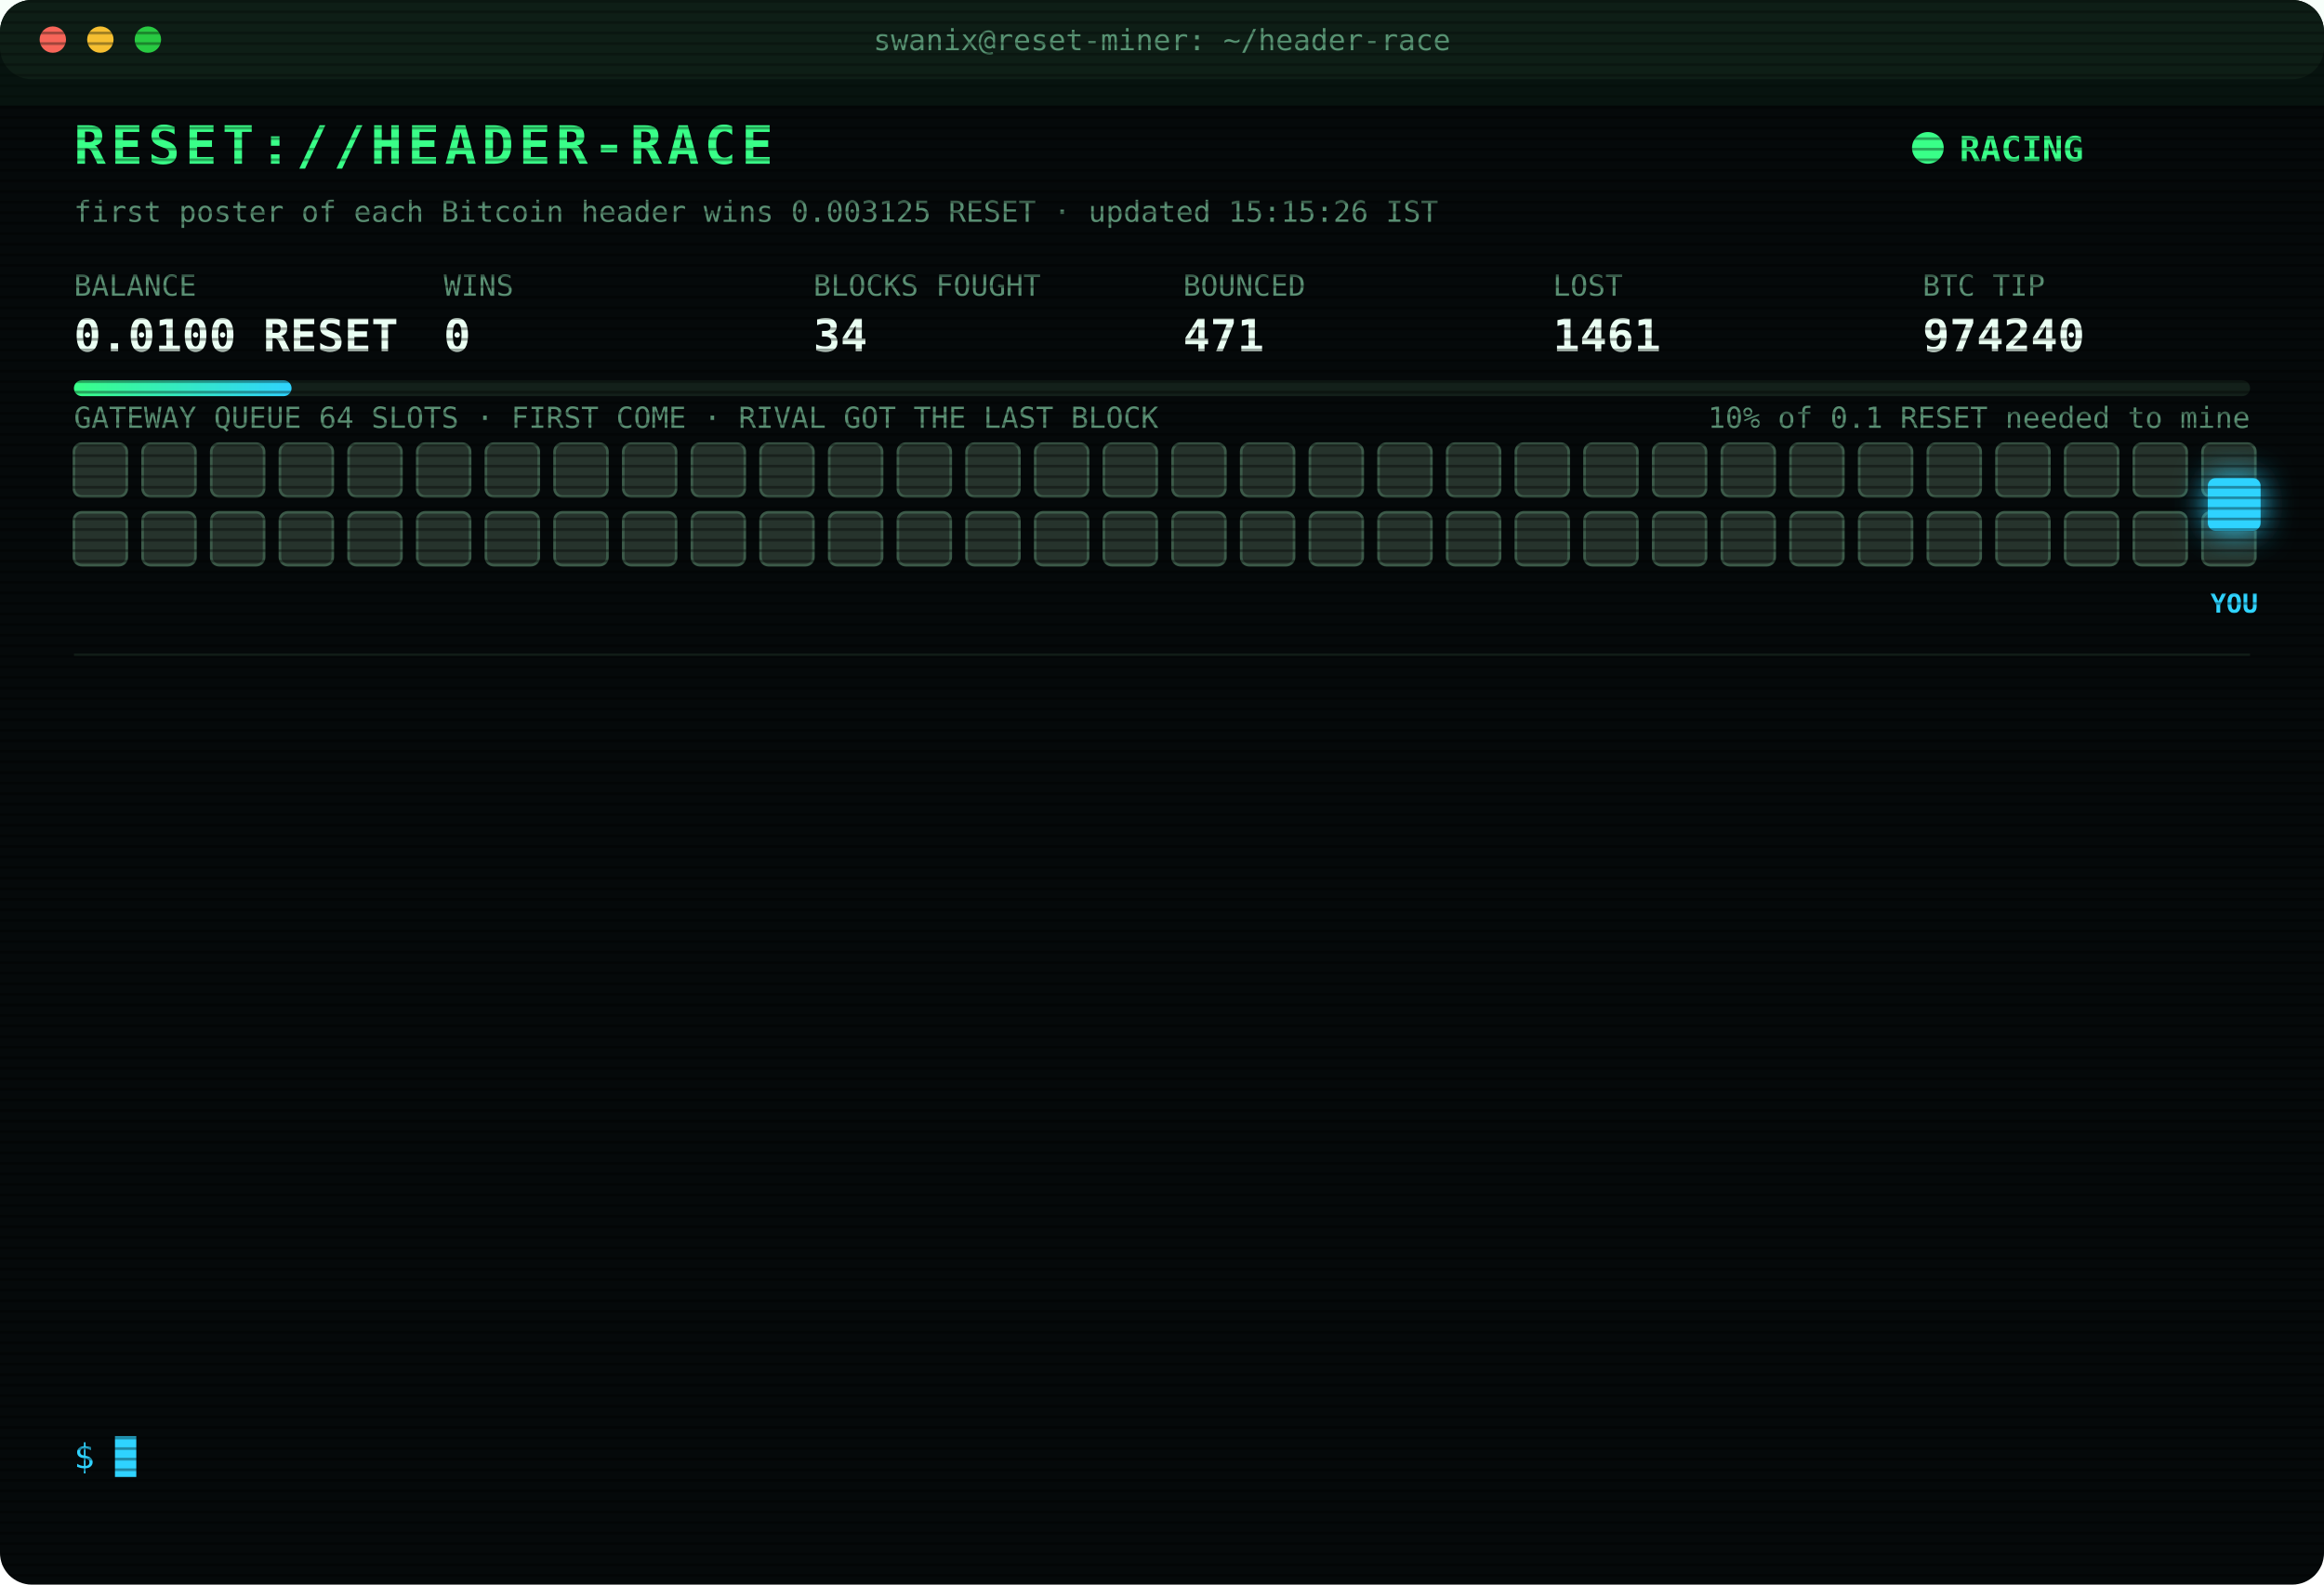
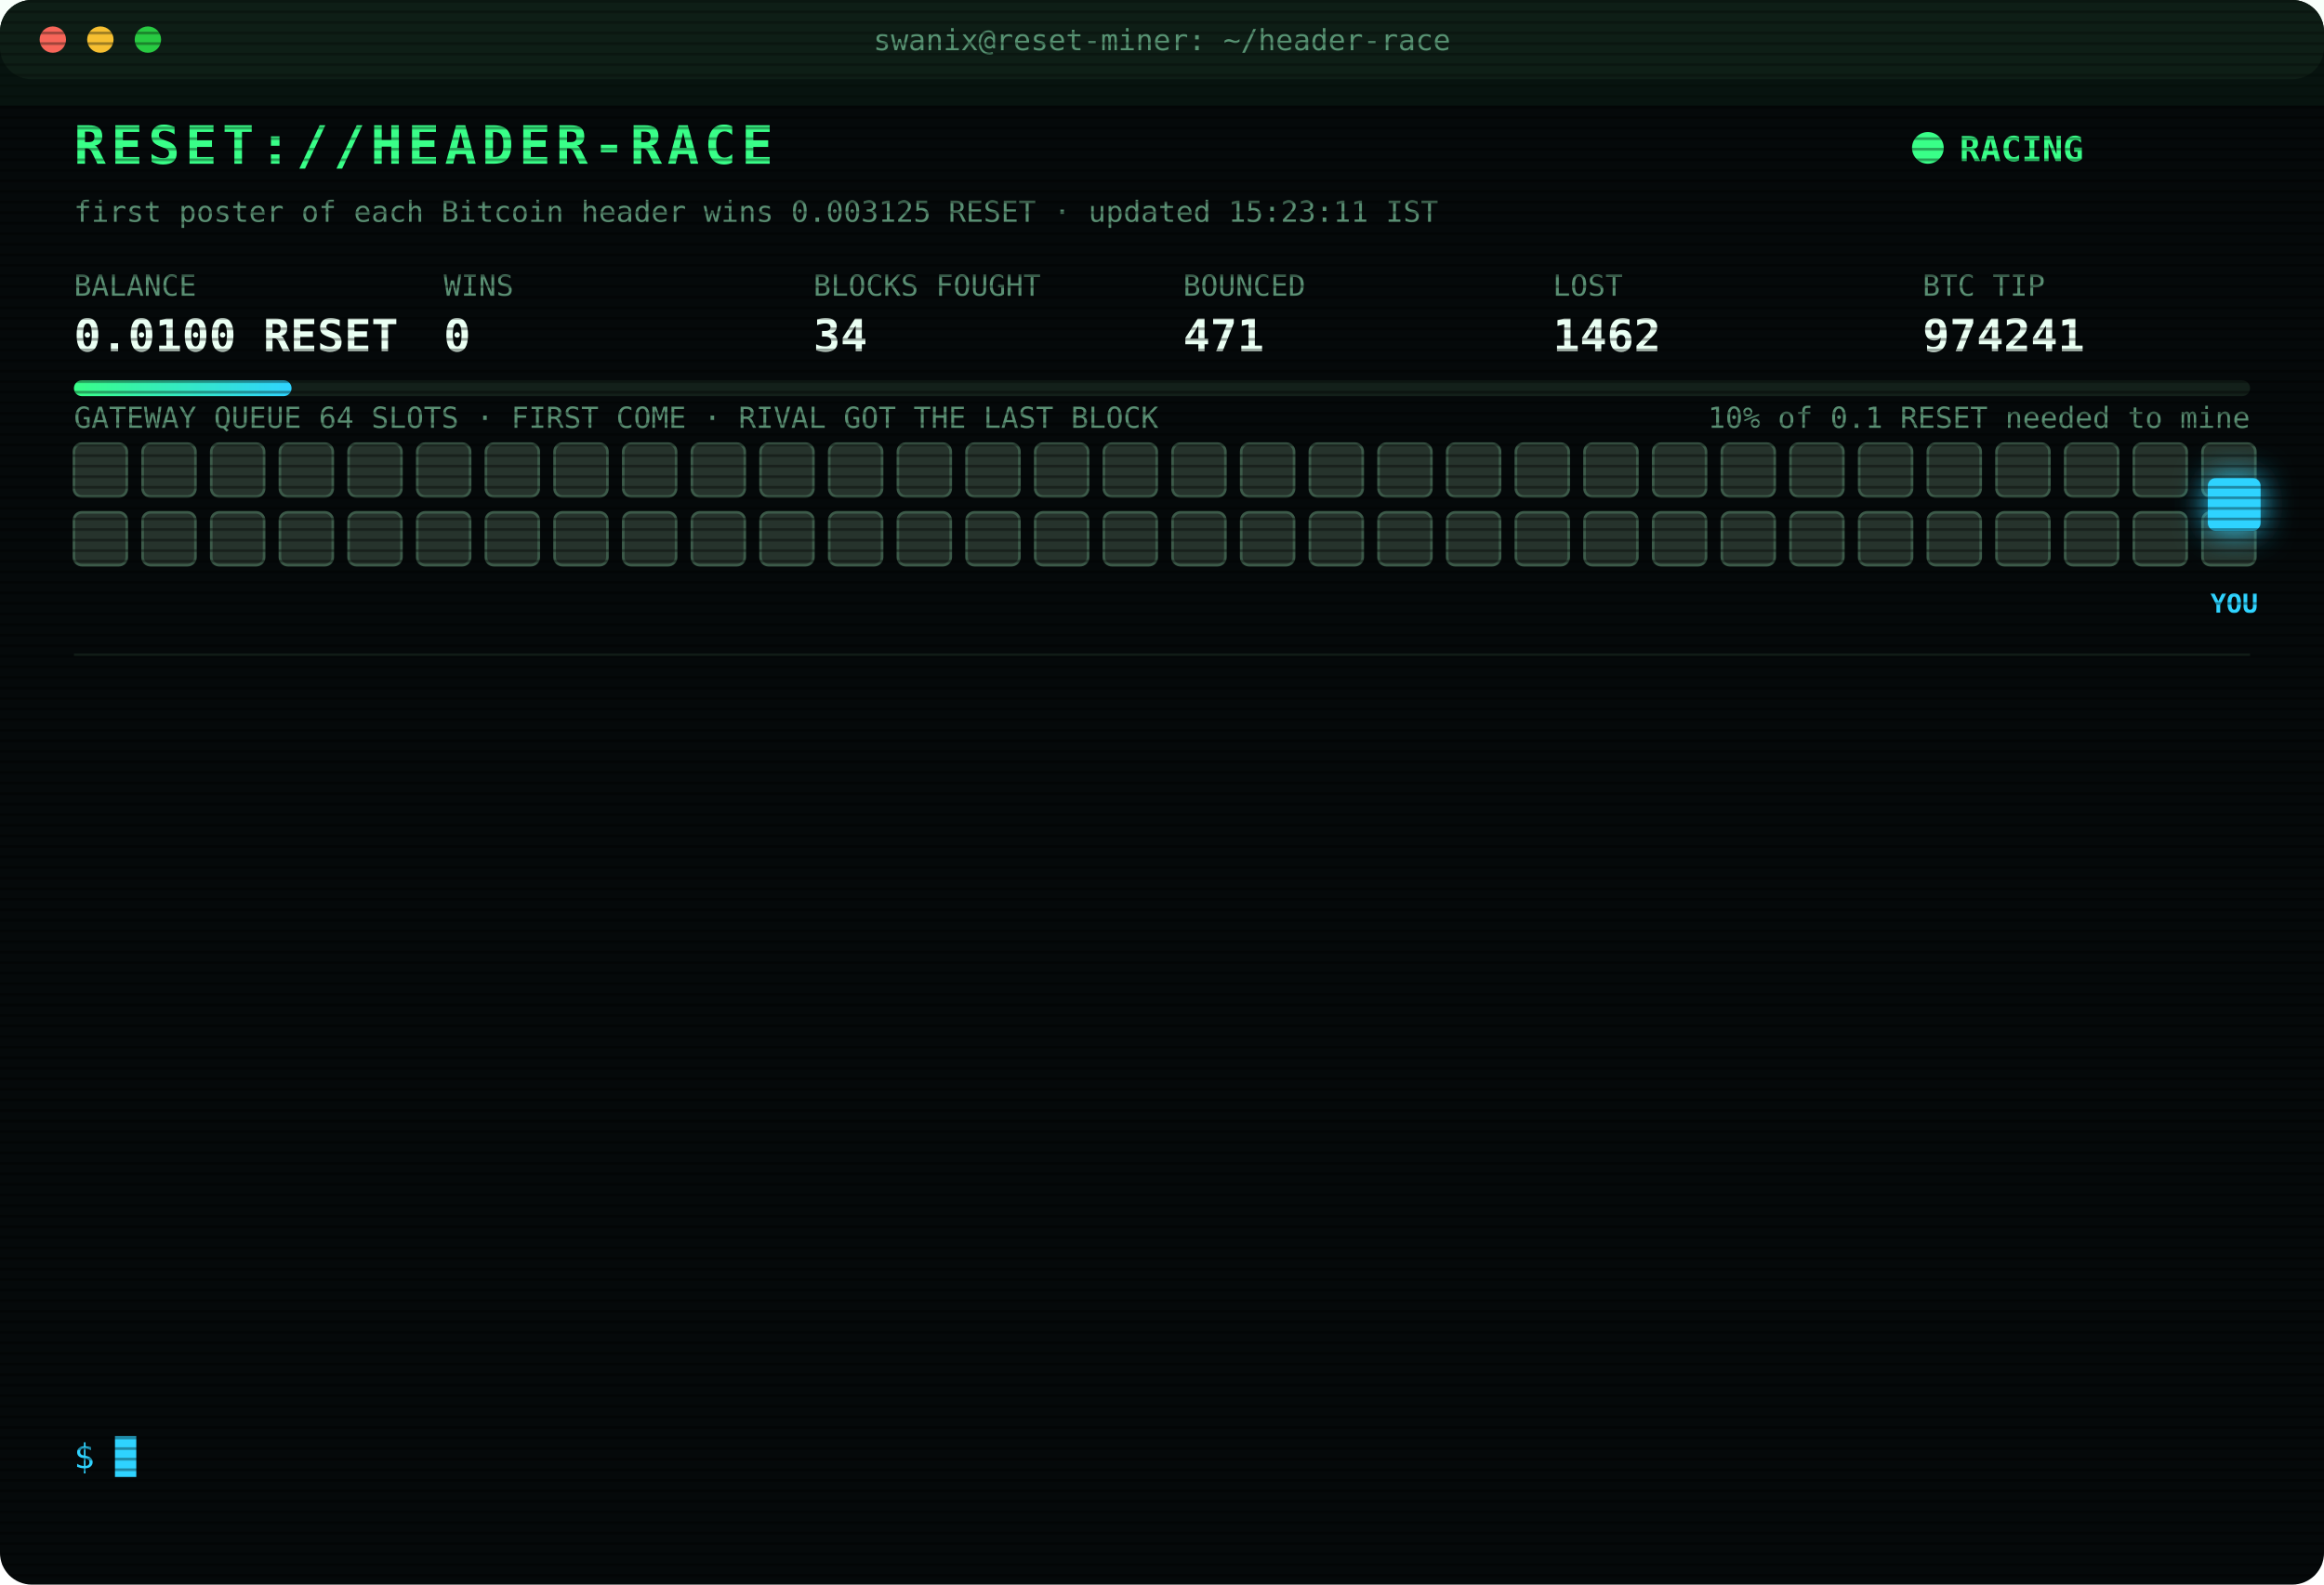
<svg xmlns="http://www.w3.org/2000/svg" width="880" height="600" viewBox="0 0 880 600" font-family="ui-monospace,SFMono-Regular,Menlo,Consolas,monospace">
  <style>
text{font-size:13px;fill:#7CFFB2}
.title{font-size:20px;font-weight:700;fill:#39FF88;letter-spacing:2px;animation:glitch 3s infinite steps(1)}
.sub{fill:#2fd3ff}.k{fill:#5a8f73;font-size:11px}.v{font-size:17px;font-weight:700;fill:#eafff3}
.ts{fill:#3f6b56}.boot{fill:#2fd3ff}.dim{fill:#5a8f73}.bad{fill:#ff4d6d}.warn{fill:#ffd23f}.mag{fill:#ff5cf0}.win{fill:#39FF88;font-weight:700}
.tag{font-size:10px;fill:#2fd3ff;font-weight:700}
.rival{fill:#26332c;stroke:#3c5a49;animation:jam 1.2s infinite alternate}
.idle{fill:#141c18;stroke:#22302a;animation:breathe 4s infinite}
.me{fill:#2fd3ff;filter:drop-shadow(0 0 6px #2fd3ff)}
.hover{animation:nudge 1.1s infinite ease-in-out}.bounce{animation:kick 1.4s infinite}
.ln{opacity:0;animation:in .4s forwards}
.cur{animation:blink 1s infinite steps(1)}
.scan{animation:scan 6s infinite linear}
.led{animation:blink 1.4s infinite}
@keyframes in{from{opacity:0;transform:translateX(-6px)}to{opacity:1;transform:none}}
@keyframes blink{50%{opacity:0}}
@keyframes jam{to{fill:#33463b}}
@keyframes breathe{50%{opacity:.4}}
@keyframes nudge{50%{transform:translateX(-10px)}}
@keyframes kick{0%,100%{transform:none}30%{transform:translateX(-14px)}55%{transform:translateX(10px) translateY(-6px)}}
@keyframes glitch{0%,92%{transform:none}93%{transform:translateX(2px);fill:#ff4d6d}95%{transform:translateX(-2px);fill:#2fd3ff}97%{transform:none}}
@keyframes scan{from{transform:translateY(-40px)}to{transform:translateY(600px)}}
</style>
  <defs>
    <pattern id="sl" width="4" height="4" patternUnits="userSpaceOnUse">
      <rect width="4" height="1" fill="#000" opacity=".35" />
    </pattern>
    <linearGradient id="bar">
      <stop offset="0" stop-color="#39FF88" />
      <stop offset="1" stop-color="#2fd3ff" />
    </linearGradient>
  </defs>
  <rect width="880" height="600" rx="12" fill="#05090a" />
  <rect width="880" height="30" rx="12" fill="#0d1512" />
  <circle cx="20" cy="15" r="5" fill="#ff5f57" />
  <circle cx="38" cy="15" r="5" fill="#febc2e" />
  <circle cx="56" cy="15" r="5" fill="#28c840" />
  <text x="440" y="19" text-anchor="middle" class="k">swanix@reset-miner: ~/header-race</text>
  <text x="28" y="62" class="title">RESET://HEADER-RACE</text>
  <circle class="led" cx="730" cy="56" r="6" fill="#39FF88" />
  <text x="742" y="61" class="win">RACING</text>
-   <text x="28" y="84" class="k">first poster of each Bitcoin header wins 0.003125 RESET · updated 15:15:26 IST</text>
+   <text x="28" y="84" class="k">first poster of each Bitcoin header wins 0.003125 RESET · updated 15:23:11 IST</text>
  <text x="28" y="112" class="k">BALANCE</text>
  <text x="28" y="133" class="v">0.0100 RESET</text>
  <text x="168" y="112" class="k">WINS</text>
  <text x="168" y="133" class="v">0</text>
  <text x="308" y="112" class="k">BLOCKS FOUGHT</text>
  <text x="308" y="133" class="v">34</text>
  <text x="448" y="112" class="k">BOUNCED</text>
  <text x="448" y="133" class="v">471</text>
  <text x="588" y="112" class="k">LOST</text>
-   <text x="588" y="133" class="v">1461</text>
+   <text x="588" y="133" class="v">1462</text>
  <text x="728" y="112" class="k">BTC TIP</text>
-   <text x="728" y="133" class="v">974240</text>
+   <text x="728" y="133" class="v">974241</text>
  <rect x="28" y="144" width="824" height="6" rx="3" fill="#13201a" />
  <rect x="28" y="144" width="82.4" height="6" rx="3" fill="url(#bar)" />
  <text x="852" y="162" text-anchor="end" class="k">10% of 0.1 RESET needed to mine</text>
  <text x="28" y="162" class="k">GATEWAY QUEUE 64 SLOTS · FIRST COME · RIVAL GOT THE LAST BLOCK</text>
  <rect class="rival" x="28" y="168" width="20" height="20" rx="3" style="animation-delay:0.00s" />
  <rect class="rival" x="54" y="168" width="20" height="20" rx="3" style="animation-delay:0.05s" />
  <rect class="rival" x="80" y="168" width="20" height="20" rx="3" style="animation-delay:0.10s" />
  <rect class="rival" x="106" y="168" width="20" height="20" rx="3" style="animation-delay:0.15s" />
  <rect class="rival" x="132" y="168" width="20" height="20" rx="3" style="animation-delay:0.20s" />
  <rect class="rival" x="158" y="168" width="20" height="20" rx="3" style="animation-delay:0.25s" />
  <rect class="rival" x="184" y="168" width="20" height="20" rx="3" style="animation-delay:0.30s" />
  <rect class="rival" x="210" y="168" width="20" height="20" rx="3" style="animation-delay:0.35s" />
  <rect class="rival" x="236" y="168" width="20" height="20" rx="3" style="animation-delay:0.40s" />
  <rect class="rival" x="262" y="168" width="20" height="20" rx="3" style="animation-delay:0.45s" />
  <rect class="rival" x="288" y="168" width="20" height="20" rx="3" style="animation-delay:0.50s" />
  <rect class="rival" x="314" y="168" width="20" height="20" rx="3" style="animation-delay:0.55s" />
  <rect class="rival" x="340" y="168" width="20" height="20" rx="3" style="animation-delay:0.60s" />
  <rect class="rival" x="366" y="168" width="20" height="20" rx="3" style="animation-delay:0.65s" />
  <rect class="rival" x="392" y="168" width="20" height="20" rx="3" style="animation-delay:0.70s" />
  <rect class="rival" x="418" y="168" width="20" height="20" rx="3" style="animation-delay:0.75s" />
  <rect class="rival" x="444" y="168" width="20" height="20" rx="3" style="animation-delay:0.80s" />
  <rect class="rival" x="470" y="168" width="20" height="20" rx="3" style="animation-delay:0.85s" />
  <rect class="rival" x="496" y="168" width="20" height="20" rx="3" style="animation-delay:0.90s" />
  <rect class="rival" x="522" y="168" width="20" height="20" rx="3" style="animation-delay:0.95s" />
  <rect class="rival" x="548" y="168" width="20" height="20" rx="3" style="animation-delay:1.00s" />
  <rect class="rival" x="574" y="168" width="20" height="20" rx="3" style="animation-delay:1.05s" />
  <rect class="rival" x="600" y="168" width="20" height="20" rx="3" style="animation-delay:1.10s" />
  <rect class="rival" x="626" y="168" width="20" height="20" rx="3" style="animation-delay:1.15s" />
  <rect class="rival" x="652" y="168" width="20" height="20" rx="3" style="animation-delay:1.20s" />
  <rect class="rival" x="678" y="168" width="20" height="20" rx="3" style="animation-delay:1.25s" />
  <rect class="rival" x="704" y="168" width="20" height="20" rx="3" style="animation-delay:1.30s" />
  <rect class="rival" x="730" y="168" width="20" height="20" rx="3" style="animation-delay:1.35s" />
  <rect class="rival" x="756" y="168" width="20" height="20" rx="3" style="animation-delay:1.40s" />
  <rect class="rival" x="782" y="168" width="20" height="20" rx="3" style="animation-delay:1.45s" />
  <rect class="rival" x="808" y="168" width="20" height="20" rx="3" style="animation-delay:1.50s" />
  <rect class="rival" x="834" y="168" width="20" height="20" rx="3" style="animation-delay:1.55s" />
  <rect class="rival" x="28" y="194" width="20" height="20" rx="3" style="animation-delay:1.60s" />
  <rect class="rival" x="54" y="194" width="20" height="20" rx="3" style="animation-delay:1.65s" />
  <rect class="rival" x="80" y="194" width="20" height="20" rx="3" style="animation-delay:1.70s" />
  <rect class="rival" x="106" y="194" width="20" height="20" rx="3" style="animation-delay:1.75s" />
  <rect class="rival" x="132" y="194" width="20" height="20" rx="3" style="animation-delay:1.80s" />
  <rect class="rival" x="158" y="194" width="20" height="20" rx="3" style="animation-delay:1.85s" />
  <rect class="rival" x="184" y="194" width="20" height="20" rx="3" style="animation-delay:1.90s" />
  <rect class="rival" x="210" y="194" width="20" height="20" rx="3" style="animation-delay:1.95s" />
  <rect class="rival" x="236" y="194" width="20" height="20" rx="3" style="animation-delay:2.00s" />
  <rect class="rival" x="262" y="194" width="20" height="20" rx="3" style="animation-delay:2.05s" />
  <rect class="rival" x="288" y="194" width="20" height="20" rx="3" style="animation-delay:2.10s" />
  <rect class="rival" x="314" y="194" width="20" height="20" rx="3" style="animation-delay:2.15s" />
  <rect class="rival" x="340" y="194" width="20" height="20" rx="3" style="animation-delay:2.20s" />
  <rect class="rival" x="366" y="194" width="20" height="20" rx="3" style="animation-delay:2.25s" />
  <rect class="rival" x="392" y="194" width="20" height="20" rx="3" style="animation-delay:2.30s" />
  <rect class="rival" x="418" y="194" width="20" height="20" rx="3" style="animation-delay:2.35s" />
  <rect class="rival" x="444" y="194" width="20" height="20" rx="3" style="animation-delay:2.40s" />
  <rect class="rival" x="470" y="194" width="20" height="20" rx="3" style="animation-delay:2.45s" />
  <rect class="rival" x="496" y="194" width="20" height="20" rx="3" style="animation-delay:2.50s" />
  <rect class="rival" x="522" y="194" width="20" height="20" rx="3" style="animation-delay:2.55s" />
  <rect class="rival" x="548" y="194" width="20" height="20" rx="3" style="animation-delay:2.60s" />
  <rect class="rival" x="574" y="194" width="20" height="20" rx="3" style="animation-delay:2.65s" />
  <rect class="rival" x="600" y="194" width="20" height="20" rx="3" style="animation-delay:2.70s" />
  <rect class="rival" x="626" y="194" width="20" height="20" rx="3" style="animation-delay:2.75s" />
  <rect class="rival" x="652" y="194" width="20" height="20" rx="3" style="animation-delay:2.80s" />
  <rect class="rival" x="678" y="194" width="20" height="20" rx="3" style="animation-delay:2.85s" />
  <rect class="rival" x="704" y="194" width="20" height="20" rx="3" style="animation-delay:2.90s" />
  <rect class="rival" x="730" y="194" width="20" height="20" rx="3" style="animation-delay:2.95s" />
  <rect class="rival" x="756" y="194" width="20" height="20" rx="3" style="animation-delay:3.00s" />
  <rect class="rival" x="782" y="194" width="20" height="20" rx="3" style="animation-delay:3.05s" />
  <rect class="rival" x="808" y="194" width="20" height="20" rx="3" style="animation-delay:3.10s" />
  <rect class="rival" x="834" y="194" width="20" height="20" rx="3" style="animation-delay:3.15s" />
  <g class="hover">
    <rect class="me" x="836" y="181" width="20" height="20" rx="3" />
    <text class="tag" x="846" y="232" text-anchor="middle">YOU</text>
  </g>
  <line x1="28" x2="852" y1="248" y2="248" stroke="#13201a" />
  <g class="ln" style="animation-delay:0.40s">
-     <text x="28" y="270" class="ts">12:24:09</text>
-     <text x="104" y="270" class="bad">[LOST] #974225 taken by a rival miner</text>
+     <text x="28" y="270" class="ts">12:47:09</text>
+     <text x="104" y="270" class="bad">[LOST] #974228 taken by a rival miner</text>
  </g>
  <g class="ln" style="animation-delay:0.65s">
-     <text x="28" y="292" class="ts">12:47:09</text>
-     <text x="104" y="292" class="bad">[LOST] #974228 taken by a rival miner</text>
+     <text x="28" y="292" class="ts">13:06:02</text>
+     <text x="104" y="292" class="bad">[LOST] #974229 taken by a rival miner</text>
  </g>
  <g class="ln" style="animation-delay:0.90s">
-     <text x="28" y="314" class="ts">13:06:02</text>
-     <text x="104" y="314" class="bad">[LOST] #974229 taken by a rival miner</text>
+     <text x="28" y="314" class="ts">13:21:04</text>
+     <text x="104" y="314" class="bad">[LOST] #974230 taken by a rival miner</text>
  </g>
  <g class="ln" style="animation-delay:1.15s">
-     <text x="28" y="336" class="ts">13:21:04</text>
-     <text x="104" y="336" class="bad">[LOST] #974230 taken by a rival miner</text>
+     <text x="28" y="336" class="ts">13:48:47</text>
+     <text x="104" y="336" class="bad">[LOST] #974231 taken by a rival miner</text>
  </g>
  <g class="ln" style="animation-delay:1.40s">
-     <text x="28" y="358" class="ts">13:48:47</text>
-     <text x="104" y="358" class="bad">[LOST] #974231 taken by a rival miner</text>
+     <text x="28" y="358" class="ts">13:55:23</text>
+     <text x="104" y="358" class="bad">[LOST] #974232 taken by a rival miner</text>
  </g>
  <g class="ln" style="animation-delay:1.65s">
-     <text x="28" y="380" class="ts">13:55:23</text>
-     <text x="104" y="380" class="bad">[LOST] #974232 taken by a rival miner</text>
+     <text x="28" y="380" class="ts">13:56:57</text>
+     <text x="104" y="380" class="bad">[LOST] #974233 taken by a rival miner</text>
  </g>
  <g class="ln" style="animation-delay:1.90s">
-     <text x="28" y="402" class="ts">13:56:57</text>
-     <text x="104" y="402" class="bad">[LOST] #974233 taken by a rival miner</text>
+     <text x="28" y="402" class="ts">14:36:26</text>
+     <text x="104" y="402" class="bad">[LOST] #974234 taken by a rival miner</text>
  </g>
  <g class="ln" style="animation-delay:2.15s">
-     <text x="28" y="424" class="ts">14:36:26</text>
-     <text x="104" y="424" class="bad">[LOST] #974234 taken by a rival miner</text>
+     <text x="28" y="424" class="ts">14:40:30</text>
+     <text x="104" y="424" class="dim">[STINT END] calls 760 · wins 0</text>
  </g>
  <g class="ln" style="animation-delay:2.40s">
-     <text x="28" y="446" class="ts">14:40:30</text>
-     <text x="104" y="446" class="dim">[STINT END] calls 760 · wins 0</text>
+     <text x="28" y="446" class="ts">14:45:26</text>
+     <text x="104" y="446" class="boot">[BOOT] racer v3 online · 3 feeds · stint 340m</text>
  </g>
  <g class="ln" style="animation-delay:2.65s">
-     <text x="28" y="468" class="ts">14:45:26</text>
-     <text x="104" y="468" class="boot">[BOOT] racer v3 online · 3 feeds · stint 340m</text>
+     <text x="28" y="468" class="ts">14:51:19</text>
+     <text x="104" y="468" class="bad">[LOST] #974236 taken by a rival miner</text>
  </g>
  <g class="ln" style="animation-delay:2.90s">
-     <text x="28" y="490" class="ts">14:51:19</text>
-     <text x="104" y="490" class="bad">[LOST] #974236 taken by a rival miner</text>
+     <text x="28" y="490" class="ts">14:52:51</text>
+     <text x="104" y="490" class="bad">[LOST] #974237 taken by a rival miner</text>
  </g>
  <g class="ln" style="animation-delay:3.15s">
-     <text x="28" y="512" class="ts">14:52:51</text>
-     <text x="104" y="512" class="bad">[LOST] #974237 taken by a rival miner</text>
+     <text x="28" y="512" class="ts">15:03:00</text>
+     <text x="104" y="512" class="bad">[LOST] #974238 taken by a rival miner</text>
  </g>
  <g class="ln" style="animation-delay:3.40s">
-     <text x="28" y="534" class="ts">15:03:00</text>
-     <text x="104" y="534" class="bad">[LOST] #974238 taken by a rival miner</text>
+     <text x="28" y="534" class="ts">15:23:11</text>
+     <text x="104" y="534" class="bad">[LOST] #974241 taken by a rival miner</text>
  </g>
  <text x="28" y="556" class="sub">$ <tspan class="cur">█</tspan>
  </text>
  <rect width="880" height="600" rx="12" fill="url(#sl)" pointer-events="none" />
  <rect class="scan" width="880" height="40" fill="#39FF88" opacity=".04" />
</svg>
